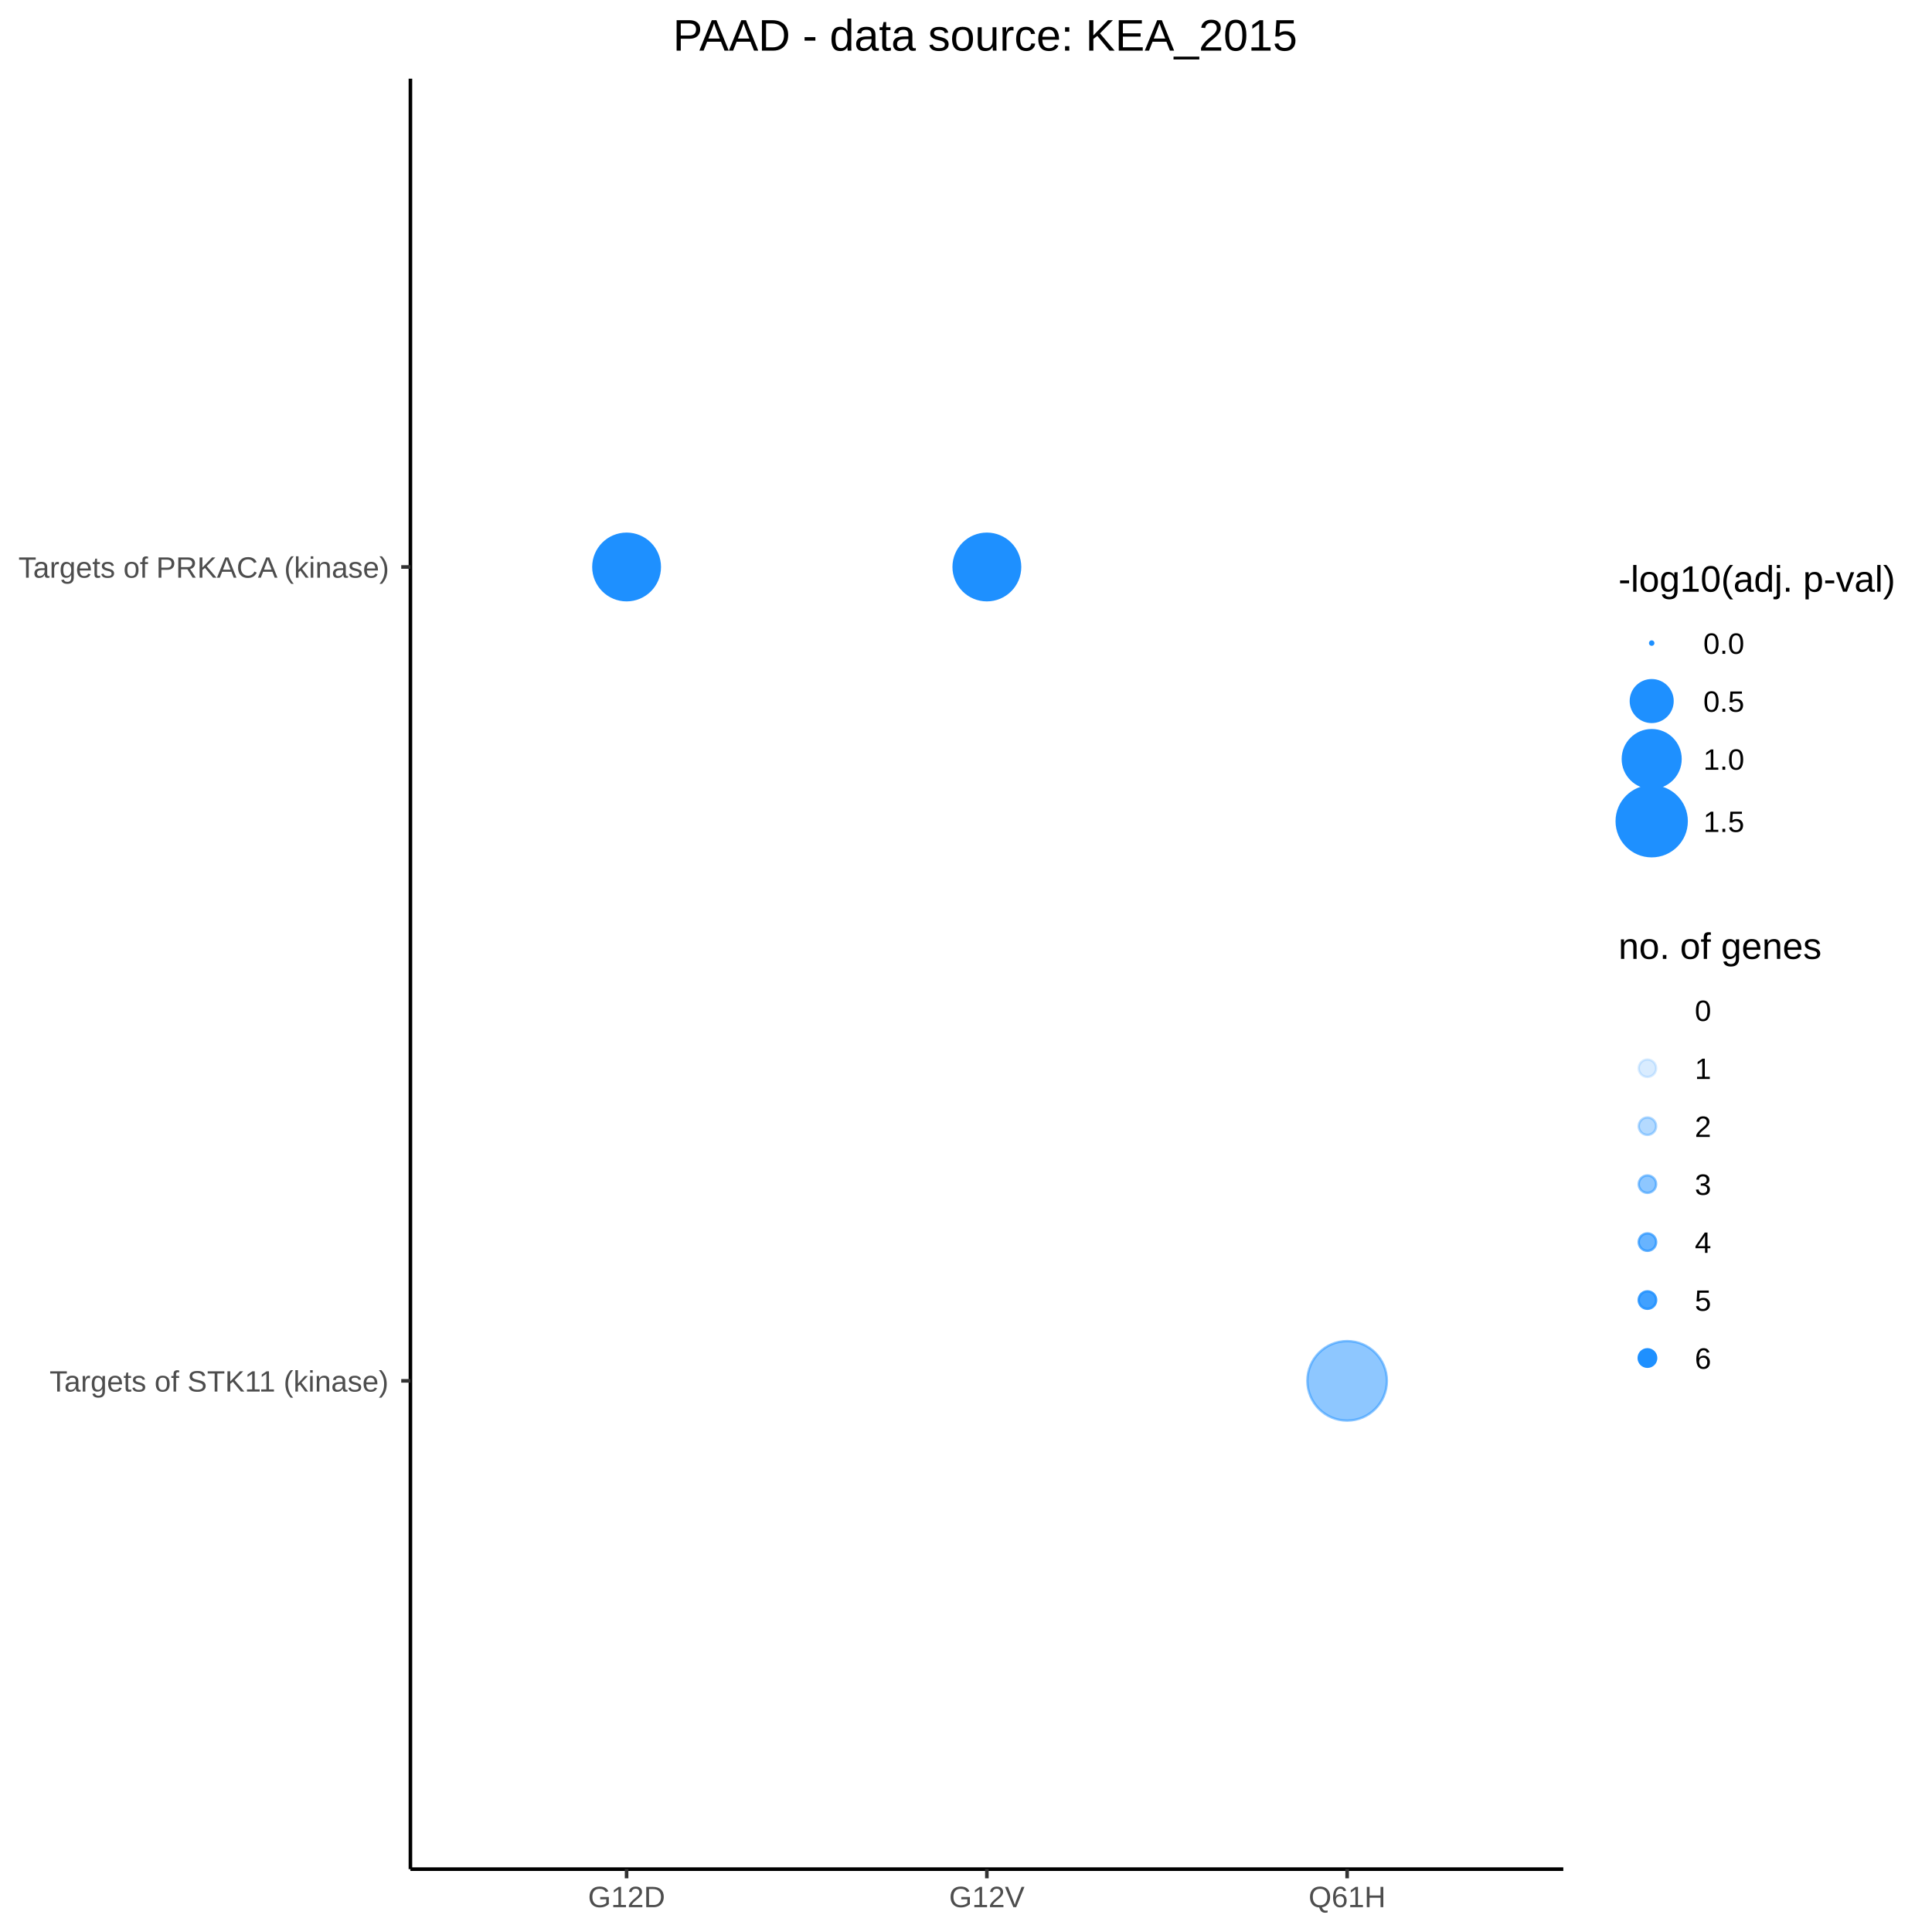
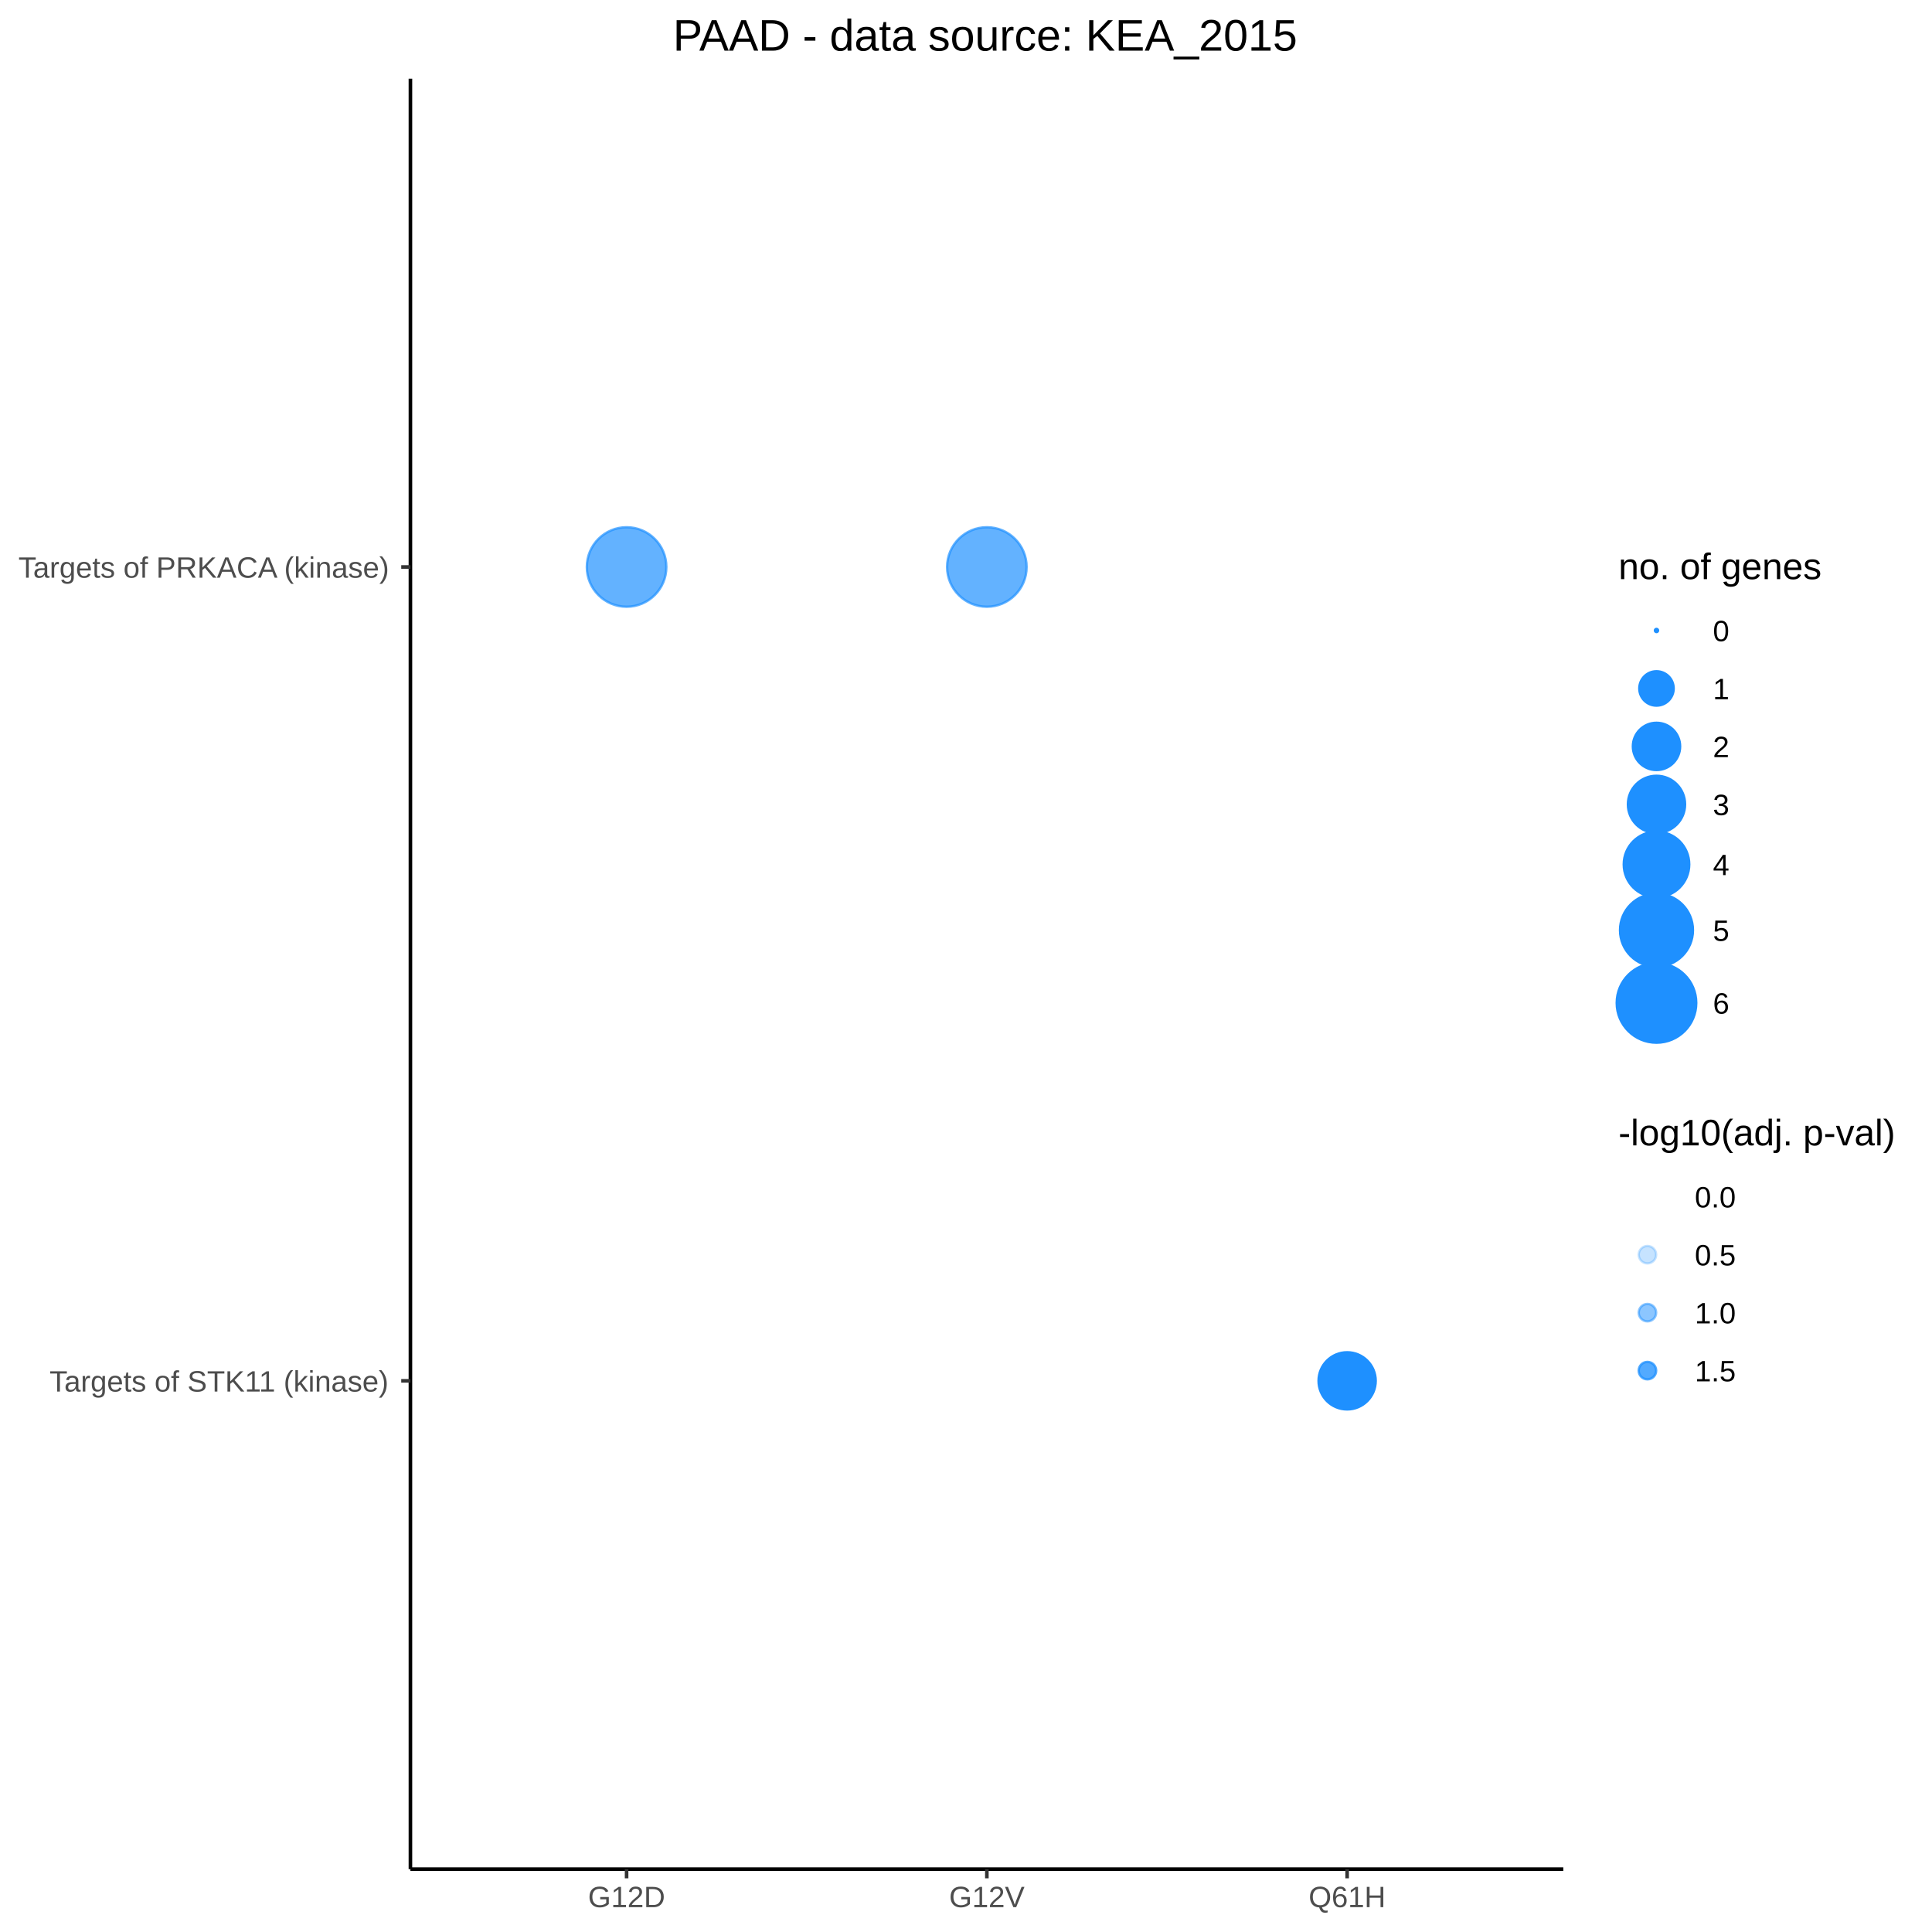
<svg xmlns="http://www.w3.org/2000/svg" viewBox="0 0 576.00 576.00">
  <defs>
    <style type="text/css">
    line, polyline, polygon, path, rect, circle {
      fill: none;
      stroke: #000000;
      stroke-linecap: round;
      stroke-linejoin: round;
      stroke-miterlimit: 10.00;
    }
  </style>
  </defs>
  <rect width="100%" height="100%" style="stroke: none; fill: #FFFFFF;" />
  <rect x="0.00" y="0.00" width="576.00" height="576.00" style="stroke-width: 1.07; stroke: #FFFFFF; fill: #FFFFFF;" />
  <defs>
    <clipPath id="cpMTIyLjM2fDQ2Ni4wOHw1NTcuMjZ8MjMuNDY=">
      <rect x="122.36" y="23.46" width="343.72" height="533.80" />
    </clipPath>
  </defs>
  <rect x="122.36" y="23.46" width="343.72" height="533.80" style="stroke-width: 1.07; stroke: none; fill: #FFFFFF;" clip-path="url(#cpMTIyLjM2fDQ2Ni4wOHw1NTcuMjZ8MjMuNDY=)" />
-   <circle cx="186.81" cy="169.04" r="7.43pt" style="stroke-width: 0.71; stroke: #1E90FF; fill: #1E90FF;" clip-path="url(#cpMTIyLjM2fDQ2Ni4wOHw1NTcuMjZ8MjMuNDY=)" />
+   <circle cx="186.81" cy="169.04" r="8.89pt" style="stroke-width: 0.71; stroke: #1E90FF; stroke-opacity: 0.69; fill: #1E90FF; fill-opacity: 0.69;" clip-path="url(#cpMTIyLjM2fDQ2Ni4wOHw1NTcuMjZ8MjMuNDY=)" />
  <circle cx="186.81" cy="411.68" r="0.35pt" style="stroke-width: 0.71; stroke: none;" clip-path="url(#cpMTIyLjM2fDQ2Ni4wOHw1NTcuMjZ8MjMuNDY=)" />
-   <circle cx="294.22" cy="169.04" r="7.43pt" style="stroke-width: 0.71; stroke: #1E90FF; fill: #1E90FF;" clip-path="url(#cpMTIyLjM2fDQ2Ni4wOHw1NTcuMjZ8MjMuNDY=)" />
+   <circle cx="294.22" cy="169.04" r="8.89pt" style="stroke-width: 0.71; stroke: #1E90FF; stroke-opacity: 0.69; fill: #1E90FF; fill-opacity: 0.69;" clip-path="url(#cpMTIyLjM2fDQ2Ni4wOHw1NTcuMjZ8MjMuNDY=)" />
  <circle cx="294.22" cy="411.68" r="0.35pt" style="stroke-width: 0.71; stroke: none;" clip-path="url(#cpMTIyLjM2fDQ2Ni4wOHw1NTcuMjZ8MjMuNDY=)" />
  <circle cx="401.63" cy="169.04" r="0.35pt" style="stroke-width: 0.71; stroke: none;" clip-path="url(#cpMTIyLjM2fDQ2Ni4wOHw1NTcuMjZ8MjMuNDY=)" />
-   <circle cx="401.63" cy="411.68" r="8.89pt" style="stroke-width: 0.71; stroke: #1E90FF; stroke-opacity: 0.50; fill: #1E90FF; fill-opacity: 0.50;" clip-path="url(#cpMTIyLjM2fDQ2Ni4wOHw1NTcuMjZ8MjMuNDY=)" />
+   <circle cx="401.63" cy="411.68" r="6.39pt" style="stroke-width: 0.71; stroke: #1E90FF; fill: #1E90FF;" clip-path="url(#cpMTIyLjM2fDQ2Ni4wOHw1NTcuMjZ8MjMuNDY=)" />
  <defs>
    <clipPath id="cpMC4wMHw1NzYuMDB8NTc2LjAwfDAuMDA=">
      <rect x="0.00" y="0.00" width="576.00" height="576.00" />
    </clipPath>
  </defs>
  <polyline points="122.36,557.26 122.36,23.46 " style="stroke-width: 1.07; stroke-linecap: butt;" clip-path="url(#cpMC4wMHw1NzYuMDB8NTc2LjAwfDAuMDA=)" />
  <g clip-path="url(#cpMC4wMHw1NzYuMDB8NTc2LjAwfDAuMDA=)">
    <text x="14.76" y="414.88" style="font-size: 8.80px; fill: #4D4D4D; font-family: Arial;" textLength="102.67px" lengthAdjust="spacingAndGlyphs">Targets of STK11 (kinase)</text>
  </g>
  <g clip-path="url(#cpMC4wMHw1NzYuMDB8NTc2LjAwfDAuMDA=)">
    <text x="5.48" y="172.24" style="font-size: 8.80px; fill: #4D4D4D; font-family: Arial;" textLength="111.95px" lengthAdjust="spacingAndGlyphs">Targets of PRKACA (kinase)</text>
  </g>
  <polyline points="119.62,411.68 122.36,411.68 " style="stroke-width: 1.07; stroke: #333333; stroke-linecap: butt;" clip-path="url(#cpMC4wMHw1NzYuMDB8NTc2LjAwfDAuMDA=)" />
  <polyline points="119.62,169.04 122.36,169.04 " style="stroke-width: 1.07; stroke: #333333; stroke-linecap: butt;" clip-path="url(#cpMC4wMHw1NzYuMDB8NTc2LjAwfDAuMDA=)" />
  <polyline points="122.36,557.26 466.08,557.26 " style="stroke-width: 1.07; stroke-linecap: butt;" clip-path="url(#cpMC4wMHw1NzYuMDB8NTc2LjAwfDAuMDA=)" />
  <polyline points="186.81,560.00 186.81,557.26 " style="stroke-width: 1.07; stroke: #333333; stroke-linecap: butt;" clip-path="url(#cpMC4wMHw1NzYuMDB8NTc2LjAwfDAuMDA=)" />
  <polyline points="294.22,560.00 294.22,557.26 " style="stroke-width: 1.07; stroke: #333333; stroke-linecap: butt;" clip-path="url(#cpMC4wMHw1NzYuMDB8NTc2LjAwfDAuMDA=)" />
  <polyline points="401.63,560.00 401.63,557.26 " style="stroke-width: 1.07; stroke: #333333; stroke-linecap: butt;" clip-path="url(#cpMC4wMHw1NzYuMDB8NTc2LjAwfDAuMDA=)" />
  <g clip-path="url(#cpMC4wMHw1NzYuMDB8NTc2LjAwfDAuMDA=)">
    <text x="175.32" y="568.60" style="font-size: 8.80px; fill: #4D4D4D; font-family: Arial;" textLength="22.98px" lengthAdjust="spacingAndGlyphs">G12D</text>
  </g>
  <g clip-path="url(#cpMC4wMHw1NzYuMDB8NTc2LjAwfDAuMDA=)">
    <text x="282.97" y="568.60" style="font-size: 8.80px; fill: #4D4D4D; font-family: Arial;" textLength="22.49px" lengthAdjust="spacingAndGlyphs">G12V</text>
  </g>
  <g clip-path="url(#cpMC4wMHw1NzYuMDB8NTc2LjAwfDAuMDA=)">
    <text x="390.14" y="568.60" style="font-size: 8.80px; fill: #4D4D4D; font-family: Arial;" textLength="22.98px" lengthAdjust="spacingAndGlyphs">Q61H</text>
  </g>
-   <rect x="477.04" y="161.72" width="93.48" height="98.51" style="stroke-width: 1.07; stroke: none; fill: #FFFFFF;" clip-path="url(#cpMC4wMHw1NzYuMDB8NTc2LjAwfDAuMDA=)" />
+   <rect x="477.04" y="157.97" width="71.50" height="157.86" style="stroke-width: 1.07; stroke: none; fill: #FFFFFF;" clip-path="url(#cpMC4wMHw1NzYuMDB8NTc2LjAwfDAuMDA=)" />
  <g clip-path="url(#cpMC4wMHw1NzYuMDB8NTc2LjAwfDAuMDA=)">
-     <text x="482.52" y="176.41" style="font-size: 11.00px; font-family: Arial;" textLength="82.52px" lengthAdjust="spacingAndGlyphs">-log10(adj. p-val)</text>
+     <text x="482.52" y="172.66" style="font-size: 11.00px; font-family: Arial;" textLength="60.54px" lengthAdjust="spacingAndGlyphs">no. of genes</text>
  </g>
-   <circle cx="492.43" cy="191.73" r="0.35pt" style="stroke-width: 0.71; stroke: #1E90FF; fill: #1E90FF;" clip-path="url(#cpMC4wMHw1NzYuMDB8NTc2LjAwfDAuMDA=)" />
-   <circle cx="492.43" cy="209.01" r="4.66pt" style="stroke-width: 0.71; stroke: #1E90FF; fill: #1E90FF;" clip-path="url(#cpMC4wMHw1NzYuMDB8NTc2LjAwfDAuMDA=)" />
-   <circle cx="492.43" cy="226.29" r="6.45pt" style="stroke-width: 0.71; stroke: #1E90FF; fill: #1E90FF;" clip-path="url(#cpMC4wMHw1NzYuMDB8NTc2LjAwfDAuMDA=)" />
-   <circle cx="492.43" cy="244.84" r="7.82pt" style="stroke-width: 0.71; stroke: #1E90FF; fill: #1E90FF;" clip-path="url(#cpMC4wMHw1NzYuMDB8NTc2LjAwfDAuMDA=)" />
+   <circle cx="493.86" cy="187.97" r="0.35pt" style="stroke-width: 0.71; stroke: #1E90FF; fill: #1E90FF;" clip-path="url(#cpMC4wMHw1NzYuMDB8NTc2LjAwfDAuMDA=)" />
+   <circle cx="493.86" cy="205.25" r="3.84pt" style="stroke-width: 0.71; stroke: #1E90FF; fill: #1E90FF;" clip-path="url(#cpMC4wMHw1NzYuMDB8NTc2LjAwfDAuMDA=)" />
+   <circle cx="493.86" cy="222.53" r="5.28pt" style="stroke-width: 0.71; stroke: #1E90FF; fill: #1E90FF;" clip-path="url(#cpMC4wMHw1NzYuMDB8NTc2LjAwfDAuMDA=)" />
+   <circle cx="493.86" cy="239.81" r="6.39pt" style="stroke-width: 0.71; stroke: #1E90FF; fill: #1E90FF;" clip-path="url(#cpMC4wMHw1NzYuMDB8NTc2LjAwfDAuMDA=)" />
+   <circle cx="493.86" cy="257.71" r="7.32pt" style="stroke-width: 0.71; stroke: #1E90FF; fill: #1E90FF;" clip-path="url(#cpMC4wMHw1NzYuMDB8NTc2LjAwfDAuMDA=)" />
+   <circle cx="493.86" cy="277.32" r="8.15pt" style="stroke-width: 0.71; stroke: #1E90FF; fill: #1E90FF;" clip-path="url(#cpMC4wMHw1NzYuMDB8NTc2LjAwfDAuMDA=)" />
+   <circle cx="493.86" cy="299.01" r="8.89pt" style="stroke-width: 0.71; stroke: #1E90FF; fill: #1E90FF;" clip-path="url(#cpMC4wMHw1NzYuMDB8NTc2LjAwfDAuMDA=)" />
  <g clip-path="url(#cpMC4wMHw1NzYuMDB8NTc2LjAwfDAuMDA=)">
-     <text x="507.82" y="194.93" style="font-size: 8.80px; font-family: Arial;" textLength="12.23px" lengthAdjust="spacingAndGlyphs">0.0</text>
+     <text x="510.68" y="191.18" style="font-size: 8.80px; font-family: Arial;" textLength="4.89px" lengthAdjust="spacingAndGlyphs">0</text>
  </g>
  <g clip-path="url(#cpMC4wMHw1NzYuMDB8NTc2LjAwfDAuMDA=)">
-     <text x="507.82" y="212.21" style="font-size: 8.80px; font-family: Arial;" textLength="12.23px" lengthAdjust="spacingAndGlyphs">0.5</text>
+     <text x="510.68" y="208.46" style="font-size: 8.80px; font-family: Arial;" textLength="4.89px" lengthAdjust="spacingAndGlyphs">1</text>
  </g>
  <g clip-path="url(#cpMC4wMHw1NzYuMDB8NTc2LjAwfDAuMDA=)">
-     <text x="507.82" y="229.49" style="font-size: 8.80px; font-family: Arial;" textLength="12.23px" lengthAdjust="spacingAndGlyphs">1.0</text>
+     <text x="510.68" y="225.74" style="font-size: 8.80px; font-family: Arial;" textLength="4.89px" lengthAdjust="spacingAndGlyphs">2</text>
  </g>
  <g clip-path="url(#cpMC4wMHw1NzYuMDB8NTc2LjAwfDAuMDA=)">
-     <text x="507.82" y="248.04" style="font-size: 8.80px; font-family: Arial;" textLength="12.23px" lengthAdjust="spacingAndGlyphs">1.5</text>
-   </g>
-   <rect x="477.04" y="271.19" width="71.50" height="147.80" style="stroke-width: 1.07; stroke: none; fill: #FFFFFF;" clip-path="url(#cpMC4wMHw1NzYuMDB8NTc2LjAwfDAuMDA=)" />
-   <g clip-path="url(#cpMC4wMHw1NzYuMDB8NTc2LjAwfDAuMDA=)">
-     <text x="482.52" y="285.88" style="font-size: 11.00px; font-family: Arial;" textLength="60.54px" lengthAdjust="spacingAndGlyphs">no. of genes</text>
-   </g>
-   <circle cx="491.16" cy="301.20" r="1.95pt" style="stroke-width: 0.71; stroke: none;" clip-path="url(#cpMC4wMHw1NzYuMDB8NTc2LjAwfDAuMDA=)" />
-   <circle cx="491.16" cy="318.48" r="1.95pt" style="stroke-width: 0.71; stroke: #1E90FF; stroke-opacity: 0.17; fill: #1E90FF; fill-opacity: 0.17;" clip-path="url(#cpMC4wMHw1NzYuMDB8NTc2LjAwfDAuMDA=)" />
-   <circle cx="491.16" cy="335.76" r="1.95pt" style="stroke-width: 0.71; stroke: #1E90FF; stroke-opacity: 0.33; fill: #1E90FF; fill-opacity: 0.33;" clip-path="url(#cpMC4wMHw1NzYuMDB8NTc2LjAwfDAuMDA=)" />
-   <circle cx="491.16" cy="353.04" r="1.95pt" style="stroke-width: 0.71; stroke: #1E90FF; stroke-opacity: 0.50; fill: #1E90FF; fill-opacity: 0.50;" clip-path="url(#cpMC4wMHw1NzYuMDB8NTc2LjAwfDAuMDA=)" />
-   <circle cx="491.16" cy="370.32" r="1.95pt" style="stroke-width: 0.71; stroke: #1E90FF; stroke-opacity: 0.67; fill: #1E90FF; fill-opacity: 0.67;" clip-path="url(#cpMC4wMHw1NzYuMDB8NTc2LjAwfDAuMDA=)" />
-   <circle cx="491.16" cy="387.60" r="1.95pt" style="stroke-width: 0.71; stroke: #1E90FF; stroke-opacity: 0.84; fill: #1E90FF; fill-opacity: 0.84;" clip-path="url(#cpMC4wMHw1NzYuMDB8NTc2LjAwfDAuMDA=)" />
-   <circle cx="491.16" cy="404.88" r="1.95pt" style="stroke-width: 0.71; stroke: #1E90FF; fill: #1E90FF;" clip-path="url(#cpMC4wMHw1NzYuMDB8NTc2LjAwfDAuMDA=)" />
-   <g clip-path="url(#cpMC4wMHw1NzYuMDB8NTc2LjAwfDAuMDA=)">
-     <text x="505.28" y="304.40" style="font-size: 8.80px; font-family: Arial;" textLength="4.89px" lengthAdjust="spacingAndGlyphs">0</text>
+     <text x="510.68" y="243.02" style="font-size: 8.80px; font-family: Arial;" textLength="4.89px" lengthAdjust="spacingAndGlyphs">3</text>
  </g>
  <g clip-path="url(#cpMC4wMHw1NzYuMDB8NTc2LjAwfDAuMDA=)">
-     <text x="505.28" y="321.68" style="font-size: 8.80px; font-family: Arial;" textLength="4.89px" lengthAdjust="spacingAndGlyphs">1</text>
+     <text x="510.68" y="260.91" style="font-size: 8.80px; font-family: Arial;" textLength="4.89px" lengthAdjust="spacingAndGlyphs">4</text>
  </g>
  <g clip-path="url(#cpMC4wMHw1NzYuMDB8NTc2LjAwfDAuMDA=)">
-     <text x="505.28" y="338.96" style="font-size: 8.80px; font-family: Arial;" textLength="4.89px" lengthAdjust="spacingAndGlyphs">2</text>
+     <text x="510.68" y="280.52" style="font-size: 8.80px; font-family: Arial;" textLength="4.89px" lengthAdjust="spacingAndGlyphs">5</text>
  </g>
  <g clip-path="url(#cpMC4wMHw1NzYuMDB8NTc2LjAwfDAuMDA=)">
-     <text x="505.28" y="356.24" style="font-size: 8.80px; font-family: Arial;" textLength="4.89px" lengthAdjust="spacingAndGlyphs">3</text>
+     <text x="510.68" y="302.21" style="font-size: 8.80px; font-family: Arial;" textLength="4.89px" lengthAdjust="spacingAndGlyphs">6</text>
+   </g>
+   <rect x="477.04" y="326.79" width="93.48" height="95.96" style="stroke-width: 1.07; stroke: none; fill: #FFFFFF;" clip-path="url(#cpMC4wMHw1NzYuMDB8NTc2LjAwfDAuMDA=)" />
+   <g clip-path="url(#cpMC4wMHw1NzYuMDB8NTc2LjAwfDAuMDA=)">
+     <text x="482.52" y="341.48" style="font-size: 11.00px; font-family: Arial;" textLength="82.52px" lengthAdjust="spacingAndGlyphs">-log10(adj. p-val)</text>
+   </g>
+   <circle cx="491.16" cy="356.79" r="1.95pt" style="stroke-width: 0.71; stroke: none;" clip-path="url(#cpMC4wMHw1NzYuMDB8NTc2LjAwfDAuMDA=)" />
+   <circle cx="491.16" cy="374.07" r="1.95pt" style="stroke-width: 0.71; stroke: #1E90FF; stroke-opacity: 0.25; fill: #1E90FF; fill-opacity: 0.25;" clip-path="url(#cpMC4wMHw1NzYuMDB8NTc2LjAwfDAuMDA=)" />
+   <circle cx="491.16" cy="391.35" r="1.95pt" style="stroke-width: 0.71; stroke: #1E90FF; stroke-opacity: 0.51; fill: #1E90FF; fill-opacity: 0.51;" clip-path="url(#cpMC4wMHw1NzYuMDB8NTc2LjAwfDAuMDA=)" />
+   <circle cx="491.16" cy="408.63" r="1.95pt" style="stroke-width: 0.71; stroke: #1E90FF; stroke-opacity: 0.76; fill: #1E90FF; fill-opacity: 0.76;" clip-path="url(#cpMC4wMHw1NzYuMDB8NTc2LjAwfDAuMDA=)" />
+   <g clip-path="url(#cpMC4wMHw1NzYuMDB8NTc2LjAwfDAuMDA=)">
+     <text x="505.28" y="359.99" style="font-size: 8.80px; font-family: Arial;" textLength="12.23px" lengthAdjust="spacingAndGlyphs">0.0</text>
  </g>
  <g clip-path="url(#cpMC4wMHw1NzYuMDB8NTc2LjAwfDAuMDA=)">
-     <text x="505.28" y="373.52" style="font-size: 8.80px; font-family: Arial;" textLength="4.89px" lengthAdjust="spacingAndGlyphs">4</text>
+     <text x="505.28" y="377.27" style="font-size: 8.80px; font-family: Arial;" textLength="12.23px" lengthAdjust="spacingAndGlyphs">0.5</text>
  </g>
  <g clip-path="url(#cpMC4wMHw1NzYuMDB8NTc2LjAwfDAuMDA=)">
-     <text x="505.28" y="390.80" style="font-size: 8.80px; font-family: Arial;" textLength="4.89px" lengthAdjust="spacingAndGlyphs">5</text>
+     <text x="505.28" y="394.55" style="font-size: 8.80px; font-family: Arial;" textLength="12.23px" lengthAdjust="spacingAndGlyphs">1.0</text>
  </g>
  <g clip-path="url(#cpMC4wMHw1NzYuMDB8NTc2LjAwfDAuMDA=)">
-     <text x="505.28" y="408.08" style="font-size: 8.80px; font-family: Arial;" textLength="4.89px" lengthAdjust="spacingAndGlyphs">6</text>
+     <text x="505.28" y="411.83" style="font-size: 8.80px; font-family: Arial;" textLength="12.23px" lengthAdjust="spacingAndGlyphs">1.5</text>
  </g>
  <g clip-path="url(#cpMC4wMHw1NzYuMDB8NTc2LjAwfDAuMDA=)">
    <text x="200.65" y="15.10" style="font-size: 13.20px; font-family: Arial;" textLength="187.14px" lengthAdjust="spacingAndGlyphs">PAAD - data source: KEA_2015</text>
  </g>
</svg>
